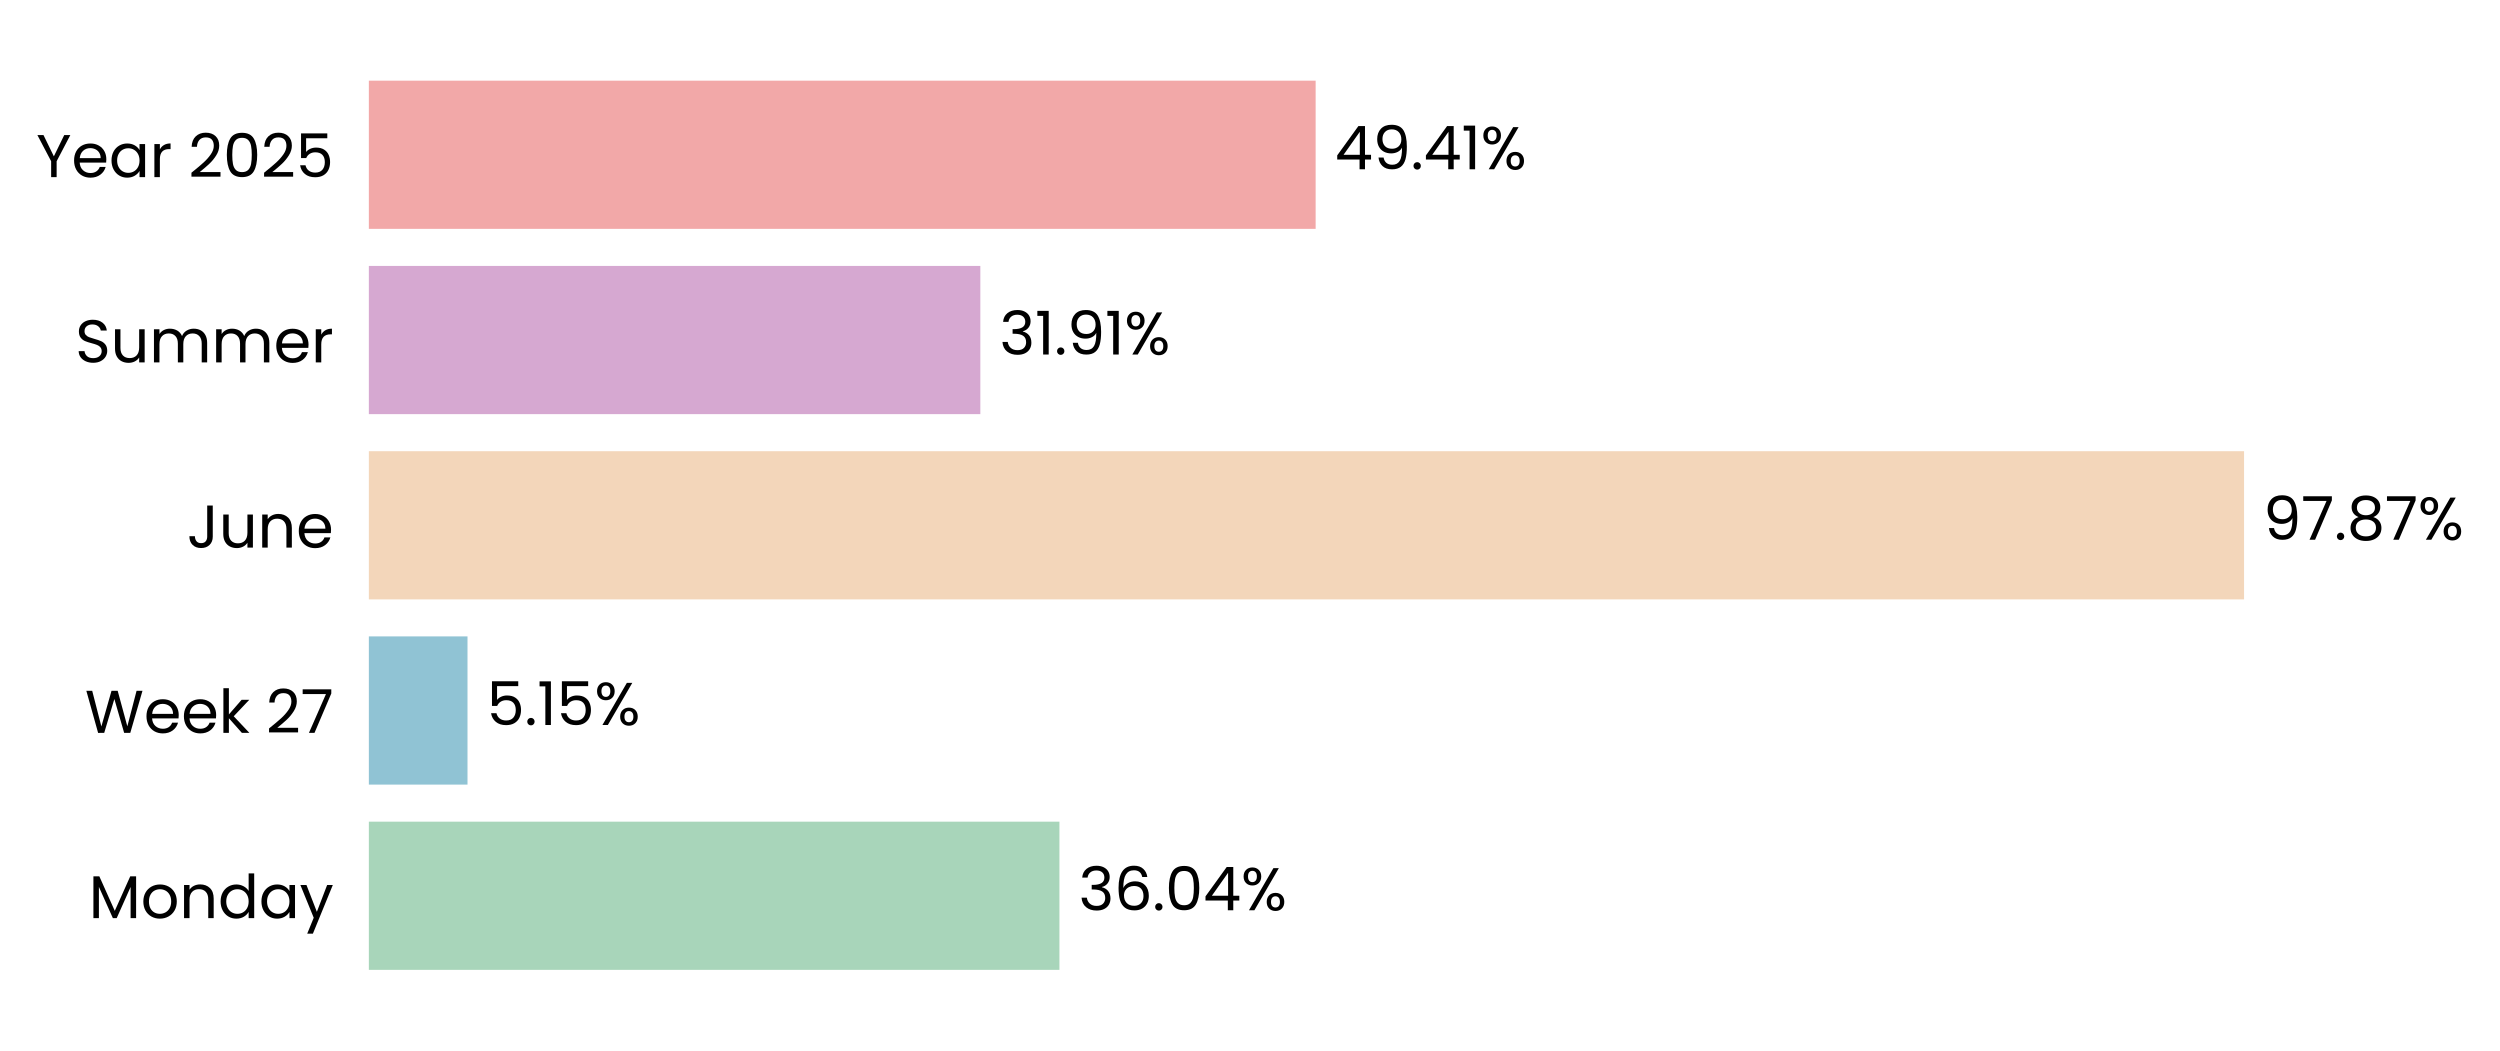
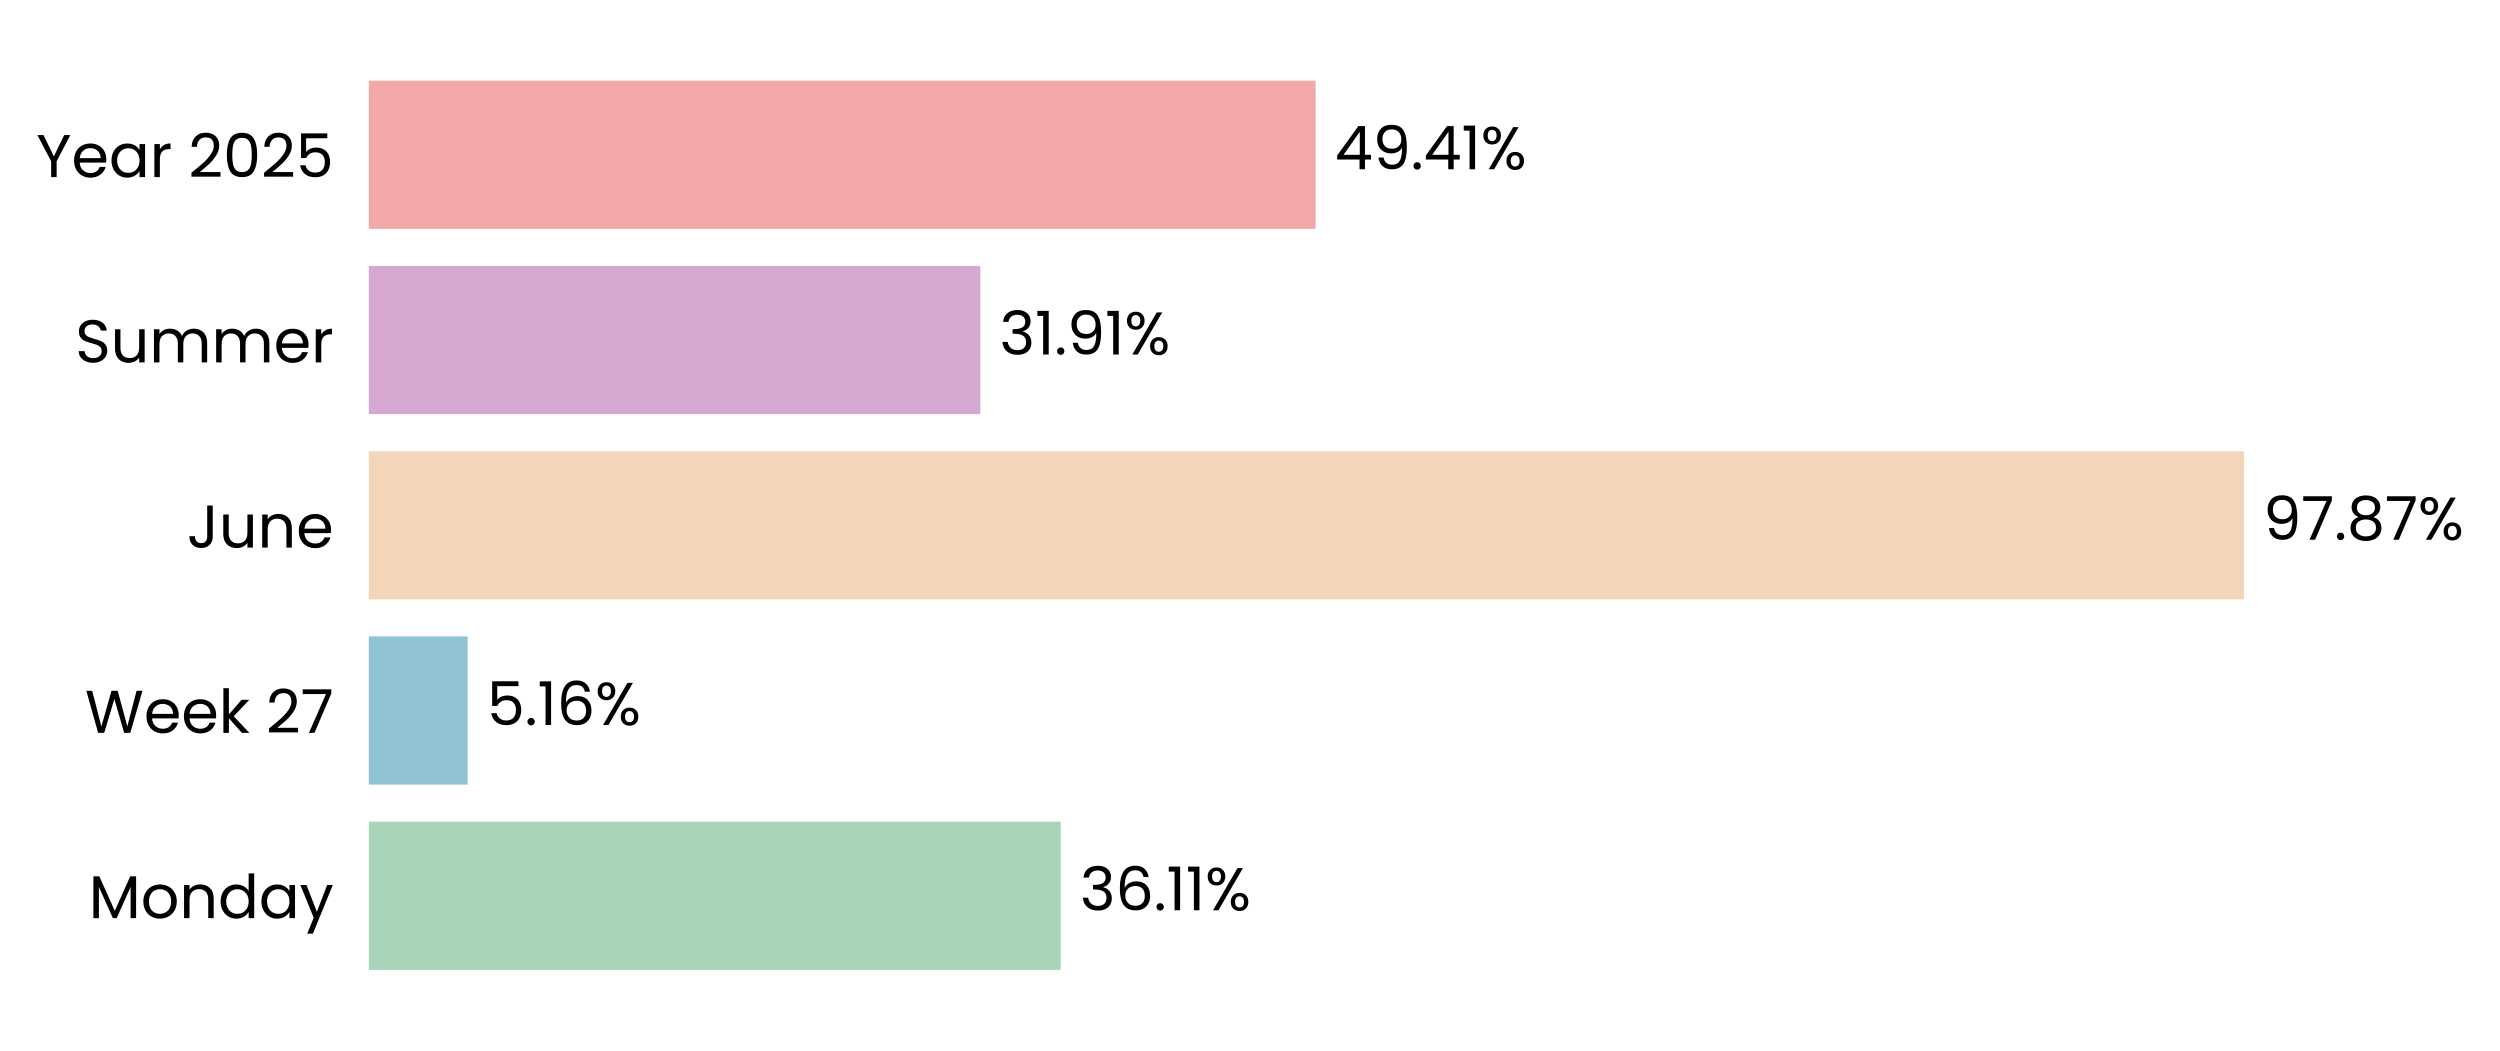
<svg xmlns="http://www.w3.org/2000/svg" xmlns:xlink="http://www.w3.org/1999/xlink" width="496.884pt" height="208.8pt" viewBox="0 0 496.884 208.8" version="1.1">
  <defs>
    <style type="text/css">*{stroke-linejoin: round; stroke-linecap: butt}</style>
  </defs>
  <g id="figure_1">
    <g id="patch_1">
      <path d="M 0 208.8  L 496.884 208.8  L 496.884 0  L 0 0  L 0 208.8  z " style="fill: none" />
    </g>
    <g id="axes_1">
      <g id="patch_2">
-         <path d="M 73.311 201.6  L 454.133 201.6  L 454.133 7.2  L 73.311 7.2  L 73.311 201.6  z " style="fill: none" />
+         <path d="M 73.311 201.6  L 454.124 201.6  L 454.124 7.2  L 73.311 7.2  L 73.311 201.6  z " style="fill: none" />
      </g>
      <g id="patch_3">
-         <path d="M 73.311 192.764  L 210.566 192.764  L 210.566 163.309  L 73.311 163.309  z " clip-path="url(#p8db29cb0ad)" style="fill: #a8d5ba" />
+         <path d="M 73.311 192.764  L 210.827 192.764  L 210.827 163.309  L 73.311 163.309  z " clip-path="url(#p6a22a563e3)" style="fill: #a8d5ba" />
      </g>
      <g id="patch_4">
-         <path d="M 73.311 155.945  L 92.919 155.945  L 92.919 126.491  L 73.311 126.491  z " clip-path="url(#p8db29cb0ad)" style="fill: #90c3d4" />
+         <path d="M 73.311 155.945  L 92.956 155.945  L 92.956 126.491  L 73.311 126.491  z " clip-path="url(#p6a22a563e3)" style="fill: #90c3d4" />
      </g>
      <g id="patch_5">
-         <path d="M 73.311 119.127  L 446.014 119.127  L 446.014 89.673  L 73.311 89.673  z " clip-path="url(#p8db29cb0ad)" style="fill: #f3d6ba" />
+         <path d="M 73.311 119.127  L 446.014 119.127  L 446.014 89.673  L 73.311 89.673  z " clip-path="url(#p6a22a563e3)" style="fill: #f3d6ba" />
      </g>
      <g id="patch_6">
-         <path d="M 73.311 82.309  L 194.845 82.309  L 194.845 52.855  L 73.311 52.855  z " clip-path="url(#p8db29cb0ad)" style="fill: #d6a8d1" />
+         <path d="M 73.311 82.309  L 194.845 82.309  L 194.845 52.855  L 73.311 52.855  z " clip-path="url(#p6a22a563e3)" style="fill: #d6a8d1" />
      </g>
      <g id="patch_7">
-         <path d="M 73.311 45.491  L 261.49 45.491  L 261.49 16.036  L 73.311 16.036  z " clip-path="url(#p8db29cb0ad)" style="fill: #f2a8a8" />
+         <path d="M 73.311 45.491  L 261.486 45.491  L 261.486 16.036  L 73.311 16.036  z " clip-path="url(#p6a22a563e3)" style="fill: #f2a8a8" />
      </g>
      <g id="matplotlib.axis_1">
        <g id="ytick_1">
          <g id="text_1">
            <g transform="translate(17.64187 182.4764) scale(0.12 -0.12)">
              <defs>
                <path id="Poppins-Regular-4d" d="M 5018 4429  L 5018 0  L 4435 0  L 4435 3302  L 2963 0  L 2554 0  L 1075 3309  L 1075 0  L 493 0  L 493 4429  L 1120 4429  L 2758 768  L 4397 4429  L 5018 4429  z " transform="scale(0.015625)" />
                <path id="Poppins-Regular-6f" d="M 2022 -58  Q 1530 -58 1130 166  Q 730 390 502 803  Q 275 1216 275 1760  Q 275 2298 508 2710  Q 742 3123 1145 3344  Q 1549 3565 2048 3565  Q 2547 3565 2950 3344  Q 3354 3123 3587 2713  Q 3821 2304 3821 1760  Q 3821 1216 3581 803  Q 3341 390 2931 166  Q 2522 -58 2022 -58  z M 2022 454  Q 2336 454 2611 601  Q 2886 749 3056 1043  Q 3226 1338 3226 1760  Q 3226 2182 3059 2476  Q 2893 2771 2624 2915  Q 2355 3059 2042 3059  Q 1722 3059 1456 2915  Q 1190 2771 1030 2476  Q 870 2182 870 1760  Q 870 1331 1027 1036  Q 1184 742 1446 598  Q 1709 454 2022 454  z " transform="scale(0.015625)" />
                <path id="Poppins-Regular-6e" d="M 2202 3571  Q 2842 3571 3238 3184  Q 3635 2797 3635 2067  L 3635 0  L 3059 0  L 3059 1984  Q 3059 2509 2796 2787  Q 2534 3066 2080 3066  Q 1619 3066 1347 2778  Q 1075 2490 1075 1939  L 1075 0  L 493 0  L 493 3507  L 1075 3507  L 1075 3008  Q 1248 3277 1545 3424  Q 1843 3571 2202 3571  z " transform="scale(0.015625)" />
                <path id="Poppins-Regular-64" d="M 275 1766  Q 275 2304 492 2710  Q 710 3117 1091 3341  Q 1472 3565 1946 3565  Q 2355 3565 2707 3376  Q 3059 3187 3245 2880  L 3245 4736  L 3834 4736  L 3834 0  L 3245 0  L 3245 659  Q 3072 346 2733 144  Q 2394 -58 1939 -58  Q 1472 -58 1091 172  Q 710 403 492 819  Q 275 1235 275 1766  z M 3245 1760  Q 3245 2157 3085 2451  Q 2925 2746 2653 2902  Q 2381 3059 2054 3059  Q 1728 3059 1459 2905  Q 1190 2752 1030 2457  Q 870 2163 870 1766  Q 870 1363 1030 1065  Q 1190 768 1459 611  Q 1728 454 2054 454  Q 2381 454 2653 611  Q 2925 768 3085 1065  Q 3245 1363 3245 1760  z " transform="scale(0.015625)" />
                <path id="Poppins-Regular-61" d="M 275 1766  Q 275 2304 492 2710  Q 710 3117 1091 3341  Q 1472 3565 1939 3565  Q 2400 3565 2739 3366  Q 3078 3168 3245 2867  L 3245 3507  L 3834 3507  L 3834 0  L 3245 0  L 3245 653  Q 3072 346 2729 144  Q 2387 -58 1933 -58  Q 1466 -58 1088 172  Q 710 403 492 819  Q 275 1235 275 1766  z M 3245 1760  Q 3245 2157 3085 2451  Q 2925 2746 2653 2902  Q 2381 3059 2054 3059  Q 1728 3059 1459 2905  Q 1190 2752 1030 2457  Q 870 2163 870 1766  Q 870 1363 1030 1065  Q 1190 768 1459 611  Q 1728 454 2054 454  Q 2381 454 2653 611  Q 2925 768 3085 1065  Q 3245 1363 3245 1760  z " transform="scale(0.015625)" />
                <path id="Poppins-Regular-79" d="M 3514 3507  L 1402 -1651  L 800 -1651  L 1491 38  L 77 3507  L 723 3507  L 1824 666  L 2912 3507  L 3514 3507  z " transform="scale(0.015625)" />
              </defs>
              <use xlink:href="#Poppins-Regular-4d" />
              <use xlink:href="#Poppins-Regular-6f" transform="translate(86.09999 0)" />
              <use xlink:href="#Poppins-Regular-6e" transform="translate(150.1 0)" />
              <use xlink:href="#Poppins-Regular-64" transform="translate(214.1 0)" />
              <use xlink:href="#Poppins-Regular-61" transform="translate(281.7 0)" />
              <use xlink:href="#Poppins-Regular-79" transform="translate(349.2999 0)" />
            </g>
          </g>
        </g>
        <g id="ytick_2">
          <g id="text_2">
            <g transform="translate(16.88437 145.6582) scale(0.12 -0.12)">
              <defs>
                <path id="Poppins-Regular-57" d="M 6099 4461  L 4806 0  L 4154 0  L 3117 3590  L 2042 0  L 1395 -6  L 147 4461  L 768 4461  L 1741 678  L 2816 4461  L 3469 4461  L 4493 691  L 5472 4461  L 6099 4461  z " transform="scale(0.015625)" />
                <path id="Poppins-Regular-65" d="M 3693 1888  Q 3693 1722 3674 1536  L 870 1536  Q 902 1018 1225 726  Q 1549 435 2010 435  Q 2387 435 2640 611  Q 2893 787 2995 1082  L 3622 1082  Q 3482 576 3059 259  Q 2637 -58 2010 -58  Q 1510 -58 1116 166  Q 723 390 499 803  Q 275 1216 275 1760  Q 275 2304 492 2713  Q 710 3123 1104 3344  Q 1498 3565 2010 3565  Q 2509 3565 2893 3347  Q 3277 3130 3485 2749  Q 3693 2368 3693 1888  z M 3091 2010  Q 3091 2342 2944 2582  Q 2797 2822 2544 2947  Q 2291 3072 1984 3072  Q 1542 3072 1232 2790  Q 922 2509 877 2010  L 3091 2010  z " transform="scale(0.015625)" />
                <path id="Poppins-Regular-6b" d="M 2451 0  L 1075 1549  L 1075 0  L 493 0  L 493 4736  L 1075 4736  L 1075 1952  L 2426 3507  L 3238 3507  L 1587 1760  L 3245 0  L 2451 0  z " transform="scale(0.015625)" />
                <path id="Poppins-Regular-20" transform="scale(0.015625)" />
                <path id="Poppins-Regular-32" d="M 326 467  Q 1139 1120 1600 1539  Q 2061 1958 2377 2416  Q 2694 2874 2694 3315  Q 2694 3731 2492 3971  Q 2291 4211 1843 4211  Q 1408 4211 1168 3939  Q 928 3667 909 3213  L 346 3213  Q 371 3930 780 4320  Q 1190 4710 1837 4710  Q 2496 4710 2883 4345  Q 3270 3981 3270 3341  Q 3270 2810 2953 2307  Q 2637 1805 2233 1424  Q 1830 1043 1203 538  L 3405 538  L 3405 51  L 326 51  L 326 467  z " transform="scale(0.015625)" />
                <path id="Poppins-Regular-37" d="M 3245 4173  L 1466 0  L 877 0  L 2682 4115  L 211 4115  L 211 4614  L 3245 4614  L 3245 4173  z " transform="scale(0.015625)" />
              </defs>
              <use xlink:href="#Poppins-Regular-57" />
              <use xlink:href="#Poppins-Regular-65" transform="translate(97.59999 0)" />
              <use xlink:href="#Poppins-Regular-65" transform="translate(159.6 0)" />
              <use xlink:href="#Poppins-Regular-6b" transform="translate(221.6 0)" />
              <use xlink:href="#Poppins-Regular-20" transform="translate(273.0999 0)" />
              <use xlink:href="#Poppins-Regular-32" transform="translate(299.7999 0)" />
              <use xlink:href="#Poppins-Regular-37" transform="translate(357.2999 0)" />
            </g>
          </g>
        </g>
        <g id="ytick_3">
          <g id="text_3">
            <g transform="translate(37.15125 108.84) scale(0.12 -0.12)">
              <defs>
                <path id="Poppins-Regular-4a" d="M 2739 4461  L 2739 1165  Q 2739 614 2400 284  Q 2061 -45 1504 -45  Q 941 -45 601 291  Q 262 627 262 1210  L 845 1210  Q 851 883 1014 678  Q 1178 474 1504 474  Q 1830 474 1990 669  Q 2150 864 2150 1165  L 2150 4461  L 2739 4461  z " transform="scale(0.015625)" />
                <path id="Poppins-Regular-75" d="M 3603 3507  L 3603 0  L 3021 0  L 3021 518  Q 2854 250 2556 99  Q 2259 -51 1901 -51  Q 1491 -51 1164 118  Q 838 288 649 627  Q 461 966 461 1453  L 461 3507  L 1037 3507  L 1037 1530  Q 1037 1011 1299 732  Q 1562 454 2016 454  Q 2483 454 2752 742  Q 3021 1030 3021 1581  L 3021 3507  L 3603 3507  z " transform="scale(0.015625)" />
              </defs>
              <use xlink:href="#Poppins-Regular-4a" />
              <use xlink:href="#Poppins-Regular-75" transform="translate(52.99999 0)" />
              <use xlink:href="#Poppins-Regular-6e" transform="translate(117 0)" />
              <use xlink:href="#Poppins-Regular-65" transform="translate(181 0)" />
            </g>
          </g>
        </g>
        <g id="ytick_4">
          <g id="text_4">
            <g transform="translate(14.95125 72.02182) scale(0.12 -0.12)">
              <defs>
                <path id="Poppins-Regular-53" d="M 1907 -45  Q 1466 -45 1117 112  Q 768 269 569 547  Q 371 826 365 1190  L 986 1190  Q 1018 877 1245 662  Q 1472 448 1907 448  Q 2323 448 2563 656  Q 2803 864 2803 1190  Q 2803 1446 2662 1606  Q 2522 1766 2310 1849  Q 2099 1933 1741 2029  Q 1299 2144 1033 2259  Q 768 2374 579 2620  Q 390 2867 390 3283  Q 390 3648 576 3929  Q 762 4211 1098 4364  Q 1434 4518 1869 4518  Q 2496 4518 2896 4204  Q 3296 3891 3347 3373  L 2707 3373  Q 2675 3629 2438 3824  Q 2202 4019 1811 4019  Q 1446 4019 1216 3830  Q 986 3642 986 3302  Q 986 3059 1123 2905  Q 1261 2752 1462 2672  Q 1664 2592 2029 2490  Q 2470 2368 2739 2249  Q 3008 2131 3200 1884  Q 3392 1638 3392 1216  Q 3392 890 3219 602  Q 3046 314 2707 134  Q 2368 -45 1907 -45  z " transform="scale(0.015625)" />
                <path id="Poppins-Regular-6d" d="M 4710 3571  Q 5120 3571 5440 3401  Q 5760 3232 5945 2893  Q 6131 2554 6131 2067  L 6131 0  L 5555 0  L 5555 1984  Q 5555 2509 5296 2787  Q 5037 3066 4595 3066  Q 4141 3066 3872 2774  Q 3603 2483 3603 1933  L 3603 0  L 3027 0  L 3027 1984  Q 3027 2509 2768 2787  Q 2509 3066 2067 3066  Q 1613 3066 1344 2774  Q 1075 2483 1075 1933  L 1075 0  L 493 0  L 493 3507  L 1075 3507  L 1075 3002  Q 1248 3277 1539 3424  Q 1830 3571 2182 3571  Q 2624 3571 2963 3372  Q 3302 3174 3469 2790  Q 3616 3162 3955 3366  Q 4294 3571 4710 3571  z " transform="scale(0.015625)" />
                <path id="Poppins-Regular-72" d="M 1075 2938  Q 1229 3238 1513 3404  Q 1798 3571 2208 3571  L 2208 2970  L 2054 2970  Q 1075 2970 1075 1907  L 1075 0  L 493 0  L 493 3507  L 1075 3507  L 1075 2938  z " transform="scale(0.015625)" />
              </defs>
              <use xlink:href="#Poppins-Regular-53" />
              <use xlink:href="#Poppins-Regular-75" transform="translate(58.7 0)" />
              <use xlink:href="#Poppins-Regular-6d" transform="translate(122.7 0)" />
              <use xlink:href="#Poppins-Regular-6d" transform="translate(225.7 0)" />
              <use xlink:href="#Poppins-Regular-65" transform="translate(328.7 0)" />
              <use xlink:href="#Poppins-Regular-72" transform="translate(390.6999 0)" />
            </g>
          </g>
        </g>
        <g id="ytick_5">
          <g id="text_5">
            <g transform="translate(7.2 35.20364) scale(0.12 -0.12)">
              <defs>
                <path id="Poppins-Regular-59" d="M 3616 4461  L 2163 1683  L 2163 0  L 1581 0  L 1581 1683  L 122 4461  L 768 4461  L 1869 2202  L 2970 4461  L 3616 4461  z " transform="scale(0.015625)" />
                <path id="Poppins-Regular-30" d="M 397 2362  Q 397 3462 755 4080  Q 1114 4698 2010 4698  Q 2899 4698 3257 4080  Q 3616 3462 3616 2362  Q 3616 1242 3257 621  Q 2899 0 2010 0  Q 1114 0 755 621  Q 397 1242 397 2362  z M 3040 2362  Q 3040 2918 2966 3305  Q 2893 3693 2665 3929  Q 2438 4166 2010 4166  Q 1574 4166 1347 3929  Q 1120 3693 1046 3305  Q 973 2918 973 2362  Q 973 1786 1046 1395  Q 1120 1005 1347 768  Q 1574 531 2010 531  Q 2438 531 2665 768  Q 2893 1005 2966 1395  Q 3040 1786 3040 2362  z " transform="scale(0.015625)" />
                <path id="Poppins-Regular-35" d="M 3347 4122  L 1101 4122  L 1101 2662  Q 1248 2867 1536 2998  Q 1824 3130 2157 3130  Q 2688 3130 3021 2909  Q 3354 2688 3498 2339  Q 3642 1990 3642 1600  Q 3642 1139 3469 774  Q 3296 410 2941 198  Q 2586 -13 2061 -13  Q 1389 -13 973 332  Q 557 678 467 1254  L 1037 1254  Q 1120 890 1389 685  Q 1658 480 2067 480  Q 2573 480 2829 784  Q 3085 1088 3085 1587  Q 3085 2086 2829 2358  Q 2573 2630 2074 2630  Q 1734 2630 1481 2467  Q 1229 2304 1114 2022  L 563 2022  L 563 4634  L 3347 4634  L 3347 4122  z " transform="scale(0.015625)" />
              </defs>
              <use xlink:href="#Poppins-Regular-59" />
              <use xlink:href="#Poppins-Regular-65" transform="translate(58.39999 0)" />
              <use xlink:href="#Poppins-Regular-61" transform="translate(120.4 0)" />
              <use xlink:href="#Poppins-Regular-72" transform="translate(188 0)" />
              <use xlink:href="#Poppins-Regular-20" transform="translate(225.3 0)" />
              <use xlink:href="#Poppins-Regular-32" transform="translate(252 0)" />
              <use xlink:href="#Poppins-Regular-30" transform="translate(309.4999 0)" />
              <use xlink:href="#Poppins-Regular-32" transform="translate(372.2999 0)" />
              <use xlink:href="#Poppins-Regular-35" transform="translate(429.7999 0)" />
            </g>
          </g>
        </g>
      </g>
      <g id="text_6">
-         <g transform="translate(214.3738 180.9164) scale(0.12 -0.12)">
+         <g transform="translate(214.6349 180.9164) scale(0.12 -0.12)">
          <defs>
            <path id="Poppins-Regular-33" d="M 384 3462  Q 429 4051 838 4384  Q 1248 4717 1901 4717  Q 2336 4717 2653 4560  Q 2970 4403 3133 4134  Q 3296 3866 3296 3526  Q 3296 3130 3069 2842  Q 2842 2554 2477 2470  L 2477 2438  Q 2893 2336 3136 2035  Q 3379 1734 3379 1248  Q 3379 883 3212 592  Q 3046 301 2713 134  Q 2381 -32 1914 -32  Q 1235 -32 800 323  Q 365 678 314 1331  L 877 1331  Q 922 947 1190 704  Q 1459 461 1907 461  Q 2355 461 2588 694  Q 2822 928 2822 1299  Q 2822 1779 2502 1990  Q 2182 2202 1536 2202  L 1389 2202  L 1389 2688  L 1542 2688  Q 2131 2694 2432 2883  Q 2733 3072 2733 3469  Q 2733 3808 2512 4013  Q 2291 4218 1882 4218  Q 1485 4218 1241 4013  Q 998 3808 954 3462  L 384 3462  z " transform="scale(0.015625)" />
            <path id="Poppins-Regular-36" d="M 2976 3526  Q 2835 4237 2099 4237  Q 1530 4237 1248 3798  Q 966 3360 973 2355  Q 1120 2688 1462 2877  Q 1805 3066 2227 3066  Q 2886 3066 3280 2656  Q 3674 2246 3674 1523  Q 3674 1088 3504 742  Q 3334 397 2992 192  Q 2650 -13 2163 -13  Q 1504 -13 1133 281  Q 762 576 614 1094  Q 467 1613 467 2374  Q 467 4723 2106 4723  Q 2733 4723 3091 4384  Q 3450 4045 3514 3526  L 2976 3526  z M 2106 2573  Q 1830 2573 1587 2461  Q 1344 2349 1193 2121  Q 1043 1894 1043 1568  Q 1043 1082 1324 778  Q 1606 474 2131 474  Q 2579 474 2844 752  Q 3110 1030 3110 1504  Q 3110 2003 2854 2288  Q 2598 2573 2106 2573  z " transform="scale(0.015625)" />
            <path id="Poppins-Regular-2e" d="M 678 -38  Q 512 -38 397 77  Q 282 192 282 358  Q 282 525 397 640  Q 512 755 678 755  Q 838 755 950 640  Q 1062 525 1062 358  Q 1062 192 950 77  Q 838 -38 678 -38  z " transform="scale(0.015625)" />
-             <path id="Poppins-Regular-34" d="M 256 1030  L 256 1472  L 2502 4582  L 3200 4582  L 3200 1536  L 3840 1536  L 3840 1030  L 3200 1030  L 3200 0  L 2624 0  L 2624 1030  L 256 1030  z M 2650 3974  L 928 1536  L 2650 1536  L 2650 3974  z " transform="scale(0.015625)" />
+             <path id="Poppins-Regular-31" d="M 243 4096  L 243 4627  L 1446 4627  L 1446 0  L 858 0  L 858 4096  L 243 4096  z " transform="scale(0.015625)" />
            <path id="Poppins-Regular-25" d="M 269 3584  Q 269 4019 531 4278  Q 794 4538 1203 4538  Q 1613 4538 1875 4278  Q 2138 4019 2138 3584  Q 2138 3142 1875 2883  Q 1613 2624 1203 2624  Q 794 2624 531 2883  Q 269 3142 269 3584  z M 4006 4467  L 1414 0  L 838 0  L 3430 4467  L 4006 4467  z M 1203 4179  Q 986 4179 861 4028  Q 736 3878 736 3584  Q 736 3290 861 3136  Q 986 2982 1203 2982  Q 1421 2982 1549 3139  Q 1677 3296 1677 3584  Q 1677 3878 1549 4028  Q 1421 4179 1203 4179  z M 2720 883  Q 2720 1325 2982 1584  Q 3245 1843 3654 1843  Q 4064 1843 4323 1584  Q 4582 1325 4582 883  Q 4582 448 4323 185  Q 4064 -77 3654 -77  Q 3245 -77 2982 182  Q 2720 442 2720 883  z M 3648 1478  Q 3430 1478 3302 1328  Q 3174 1178 3174 883  Q 3174 595 3302 444  Q 3430 294 3648 294  Q 3866 294 3994 444  Q 4122 595 4122 883  Q 4122 1178 3994 1328  Q 3866 1478 3648 1478  z " transform="scale(0.015625)" />
          </defs>
          <use xlink:href="#Poppins-Regular-33" />
          <use xlink:href="#Poppins-Regular-36" transform="translate(58.89999 0)" />
          <use xlink:href="#Poppins-Regular-2e" transform="translate(122.4 0)" />
-           <use xlink:href="#Poppins-Regular-30" transform="translate(143.4 0)" />
-           <use xlink:href="#Poppins-Regular-34" transform="translate(206.2 0)" />
-           <use xlink:href="#Poppins-Regular-25" transform="translate(269.0999 0)" />
+           <use xlink:href="#Poppins-Regular-31" transform="translate(143.4 0)" />
+           <use xlink:href="#Poppins-Regular-31" transform="translate(175.3999 0)" />
+           <use xlink:href="#Poppins-Regular-25" transform="translate(207.3999 0)" />
        </g>
      </g>
      <g id="text_7">
-         <g transform="translate(96.72723 144.0982) scale(0.12 -0.12)">
-           <defs>
-             <path id="Poppins-Regular-31" d="M 243 4096  L 243 4627  L 1446 4627  L 1446 0  L 858 0  L 858 4096  L 243 4096  z " transform="scale(0.015625)" />
-           </defs>
+         <g transform="translate(96.76445 144.0982) scale(0.12 -0.12)">
          <use xlink:href="#Poppins-Regular-35" />
          <use xlink:href="#Poppins-Regular-2e" transform="translate(62.79999 0)" />
          <use xlink:href="#Poppins-Regular-31" transform="translate(83.79997 0)" />
-           <use xlink:href="#Poppins-Regular-35" transform="translate(115.8 0)" />
-           <use xlink:href="#Poppins-Regular-25" transform="translate(178.5999 0)" />
+           <use xlink:href="#Poppins-Regular-36" transform="translate(115.8 0)" />
+           <use xlink:href="#Poppins-Regular-25" transform="translate(179.2999 0)" />
        </g>
      </g>
      <g id="text_8">
-         <g transform="translate(449.8219 107.28) scale(0.12 -0.12)">
+         <g transform="translate(449.8218 107.28) scale(0.12 -0.12)">
          <defs>
            <path id="Poppins-Regular-39" d="M 1146 1242  Q 1210 877 1443 678  Q 1677 480 2074 480  Q 2605 480 2857 896  Q 3110 1312 3098 2298  Q 2963 2010 2649 1846  Q 2336 1683 1952 1683  Q 1523 1683 1187 1859  Q 851 2035 659 2374  Q 467 2714 467 3194  Q 467 3878 864 4297  Q 1261 4717 1990 4717  Q 2886 4717 3248 4134  Q 3610 3552 3610 2400  Q 3610 1594 3466 1069  Q 3322 544 2979 269  Q 2637 -6 2042 -6  Q 1389 -6 1024 346  Q 659 698 608 1242  L 1146 1242  z M 2048 2176  Q 2477 2176 2752 2441  Q 3027 2707 3027 3162  Q 3027 3642 2758 3936  Q 2490 4230 2003 4230  Q 1555 4230 1289 3948  Q 1024 3667 1024 3206  Q 1024 2739 1286 2457  Q 1549 2176 2048 2176  z " transform="scale(0.015625)" />
            <path id="Poppins-Regular-38" d="M 1242 2406  Q 883 2547 691 2816  Q 499 3085 499 3469  Q 499 3814 672 4092  Q 845 4371 1187 4534  Q 1530 4698 2016 4698  Q 2502 4698 2844 4534  Q 3187 4371 3363 4092  Q 3539 3814 3539 3469  Q 3539 3098 3340 2819  Q 3142 2541 2797 2406  Q 3194 2285 3427 1981  Q 3661 1677 3661 1248  Q 3661 832 3456 521  Q 3251 211 2876 41  Q 2502 -128 2016 -128  Q 1530 -128 1162 41  Q 794 211 589 521  Q 384 832 384 1248  Q 384 1677 614 1984  Q 845 2291 1242 2406  z M 2976 3398  Q 2976 3789 2720 4000  Q 2464 4211 2016 4211  Q 1574 4211 1318 4000  Q 1062 3789 1062 3392  Q 1062 3034 1328 2816  Q 1594 2598 2016 2598  Q 2445 2598 2710 2819  Q 2976 3040 2976 3398  z M 2016 2150  Q 1542 2150 1241 1929  Q 941 1709 941 1267  Q 941 858 1232 608  Q 1523 358 2016 358  Q 2509 358 2797 608  Q 3085 858 3085 1267  Q 3085 1696 2790 1923  Q 2496 2150 2016 2150  z " transform="scale(0.015625)" />
          </defs>
          <use xlink:href="#Poppins-Regular-39" />
          <use xlink:href="#Poppins-Regular-37" transform="translate(62.99999 0)" />
          <use xlink:href="#Poppins-Regular-2e" transform="translate(117.6 0)" />
          <use xlink:href="#Poppins-Regular-38" transform="translate(138.6 0)" />
          <use xlink:href="#Poppins-Regular-37" transform="translate(201.7 0)" />
          <use xlink:href="#Poppins-Regular-25" transform="translate(256.2999 0)" />
        </g>
      </g>
      <g id="text_9">
-         <g transform="translate(198.6529 70.46182) scale(0.12 -0.12)">
+         <g transform="translate(198.6528 70.46182) scale(0.12 -0.12)">
          <use xlink:href="#Poppins-Regular-33" />
          <use xlink:href="#Poppins-Regular-31" transform="translate(58.89999 0)" />
          <use xlink:href="#Poppins-Regular-2e" transform="translate(90.89998 0)" />
          <use xlink:href="#Poppins-Regular-39" transform="translate(111.9 0)" />
          <use xlink:href="#Poppins-Regular-31" transform="translate(174.8999 0)" />
          <use xlink:href="#Poppins-Regular-25" transform="translate(206.8999 0)" />
        </g>
      </g>
      <g id="text_10">
-         <g transform="translate(265.2978 33.64364) scale(0.12 -0.12)">
+         <g transform="translate(265.294 33.64364) scale(0.12 -0.12)">
+           <defs>
+             <path id="Poppins-Regular-34" d="M 256 1030  L 256 1472  L 2502 4582  L 3200 4582  L 3200 1536  L 3840 1536  L 3840 1030  L 3200 1030  L 3200 0  L 2624 0  L 2624 1030  L 256 1030  z M 2650 3974  L 928 1536  L 2650 1536  L 2650 3974  z " transform="scale(0.015625)" />
+           </defs>
          <use xlink:href="#Poppins-Regular-34" />
          <use xlink:href="#Poppins-Regular-39" transform="translate(62.89999 0)" />
          <use xlink:href="#Poppins-Regular-2e" transform="translate(125.9 0)" />
          <use xlink:href="#Poppins-Regular-34" transform="translate(146.9 0)" />
          <use xlink:href="#Poppins-Regular-31" transform="translate(209.8 0)" />
          <use xlink:href="#Poppins-Regular-25" transform="translate(241.7999 0)" />
        </g>
      </g>
    </g>
  </g>
  <defs>
-     <clipPath id="p8db29cb0ad">
-       <rect x="73.311" y="7.2" width="380.821" height="194.4" />
+     <clipPath id="p6a22a563e3">
+       <rect x="73.311" y="7.2" width="380.812" height="194.4" />
    </clipPath>
  </defs>
</svg>
